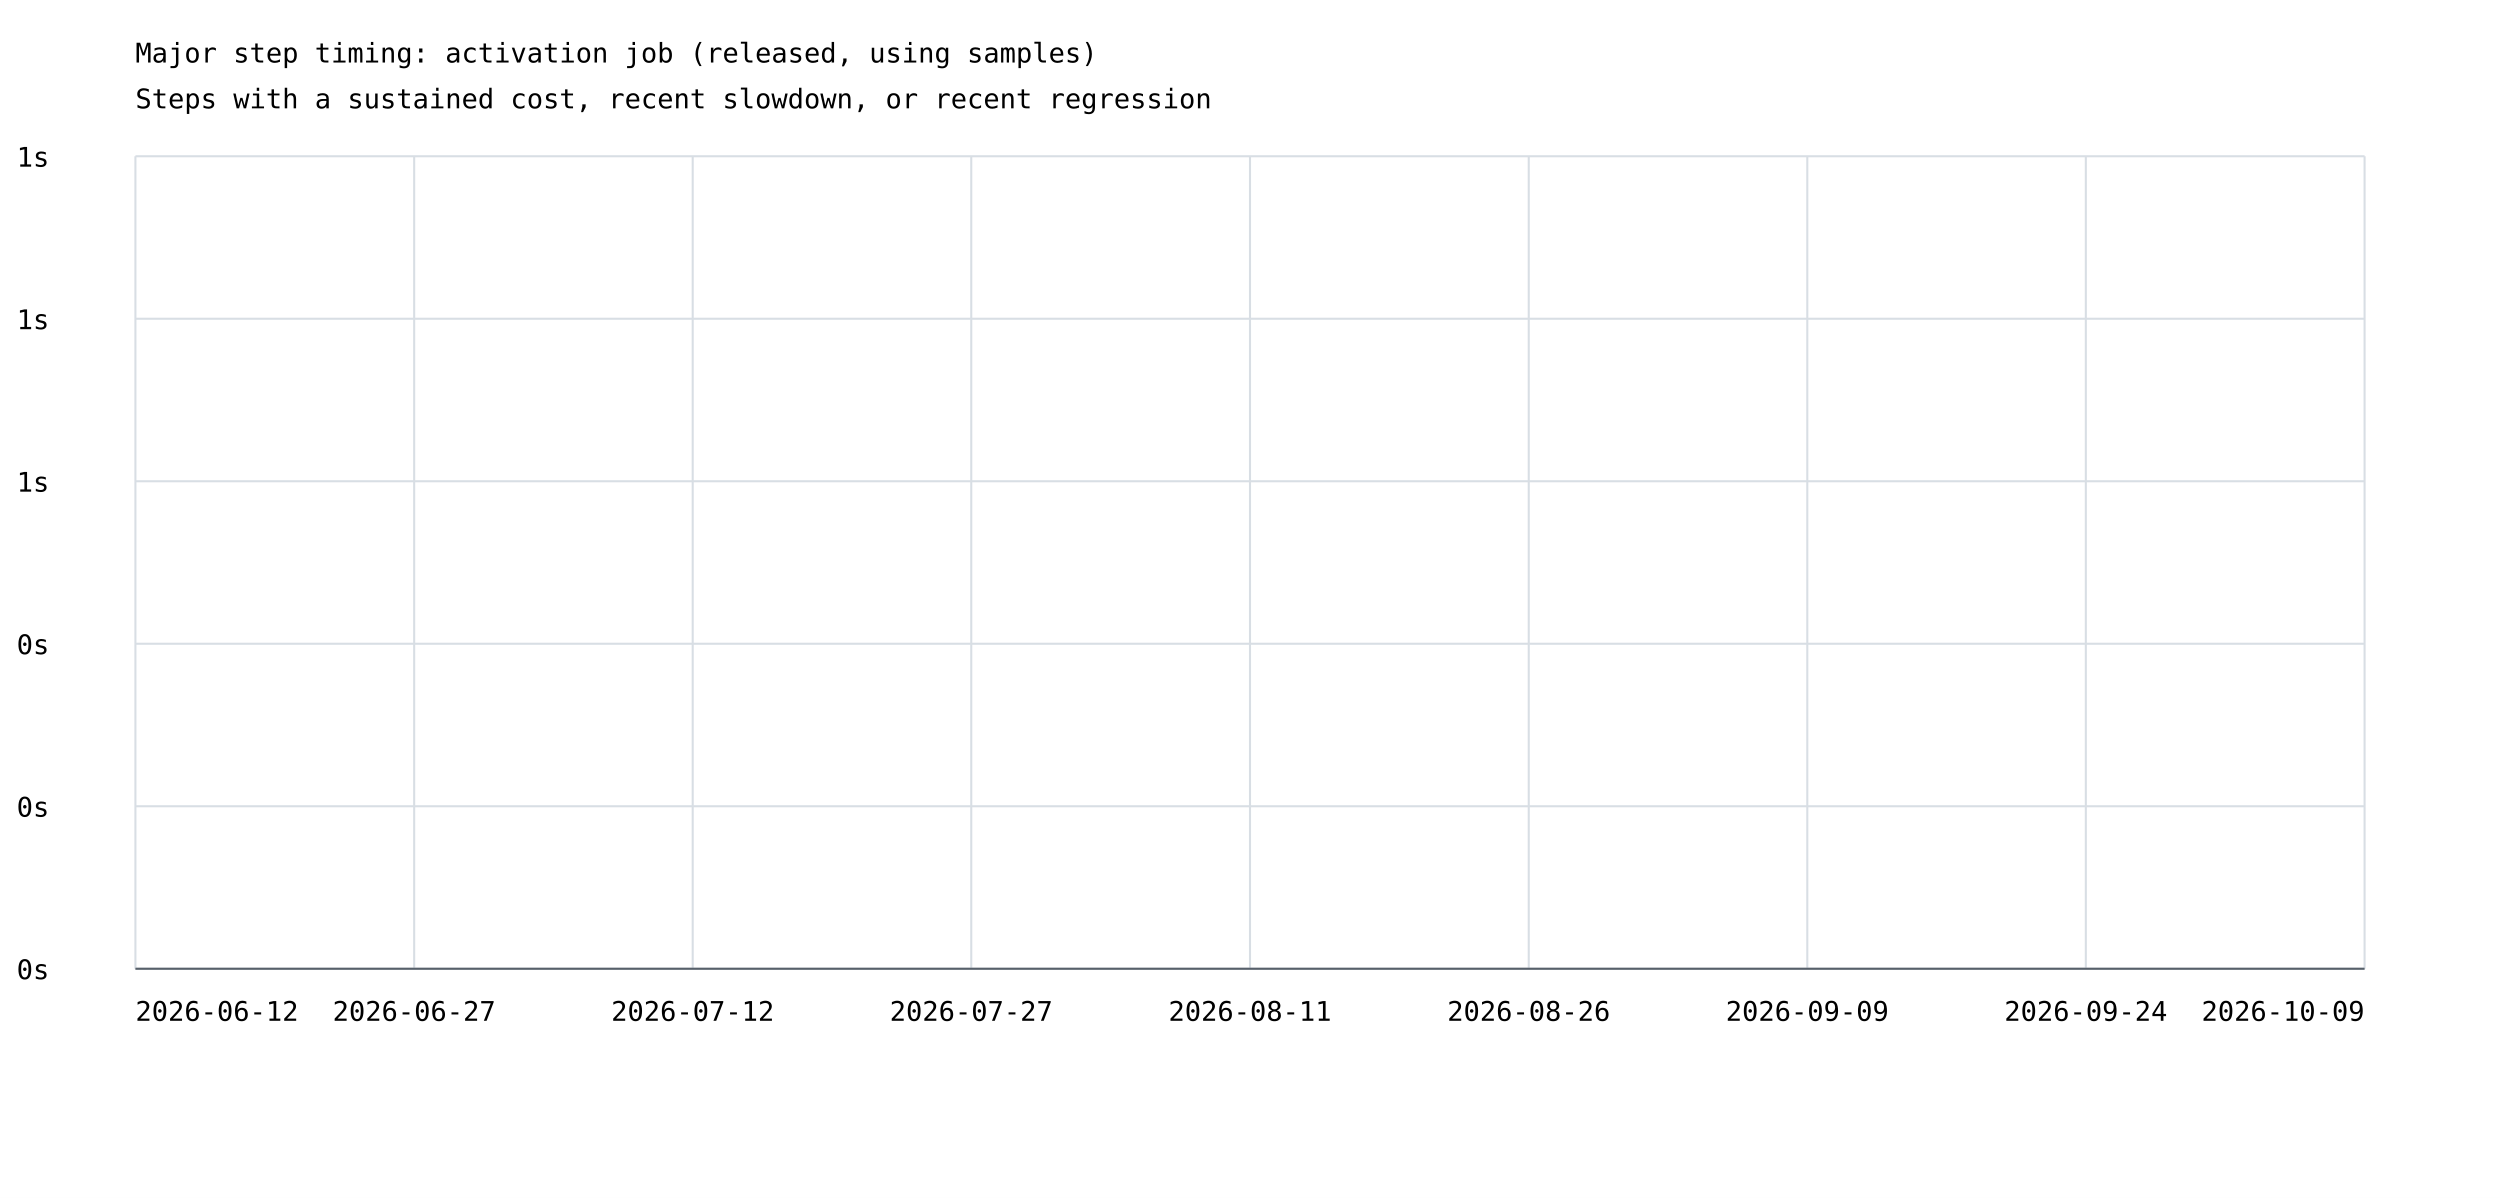
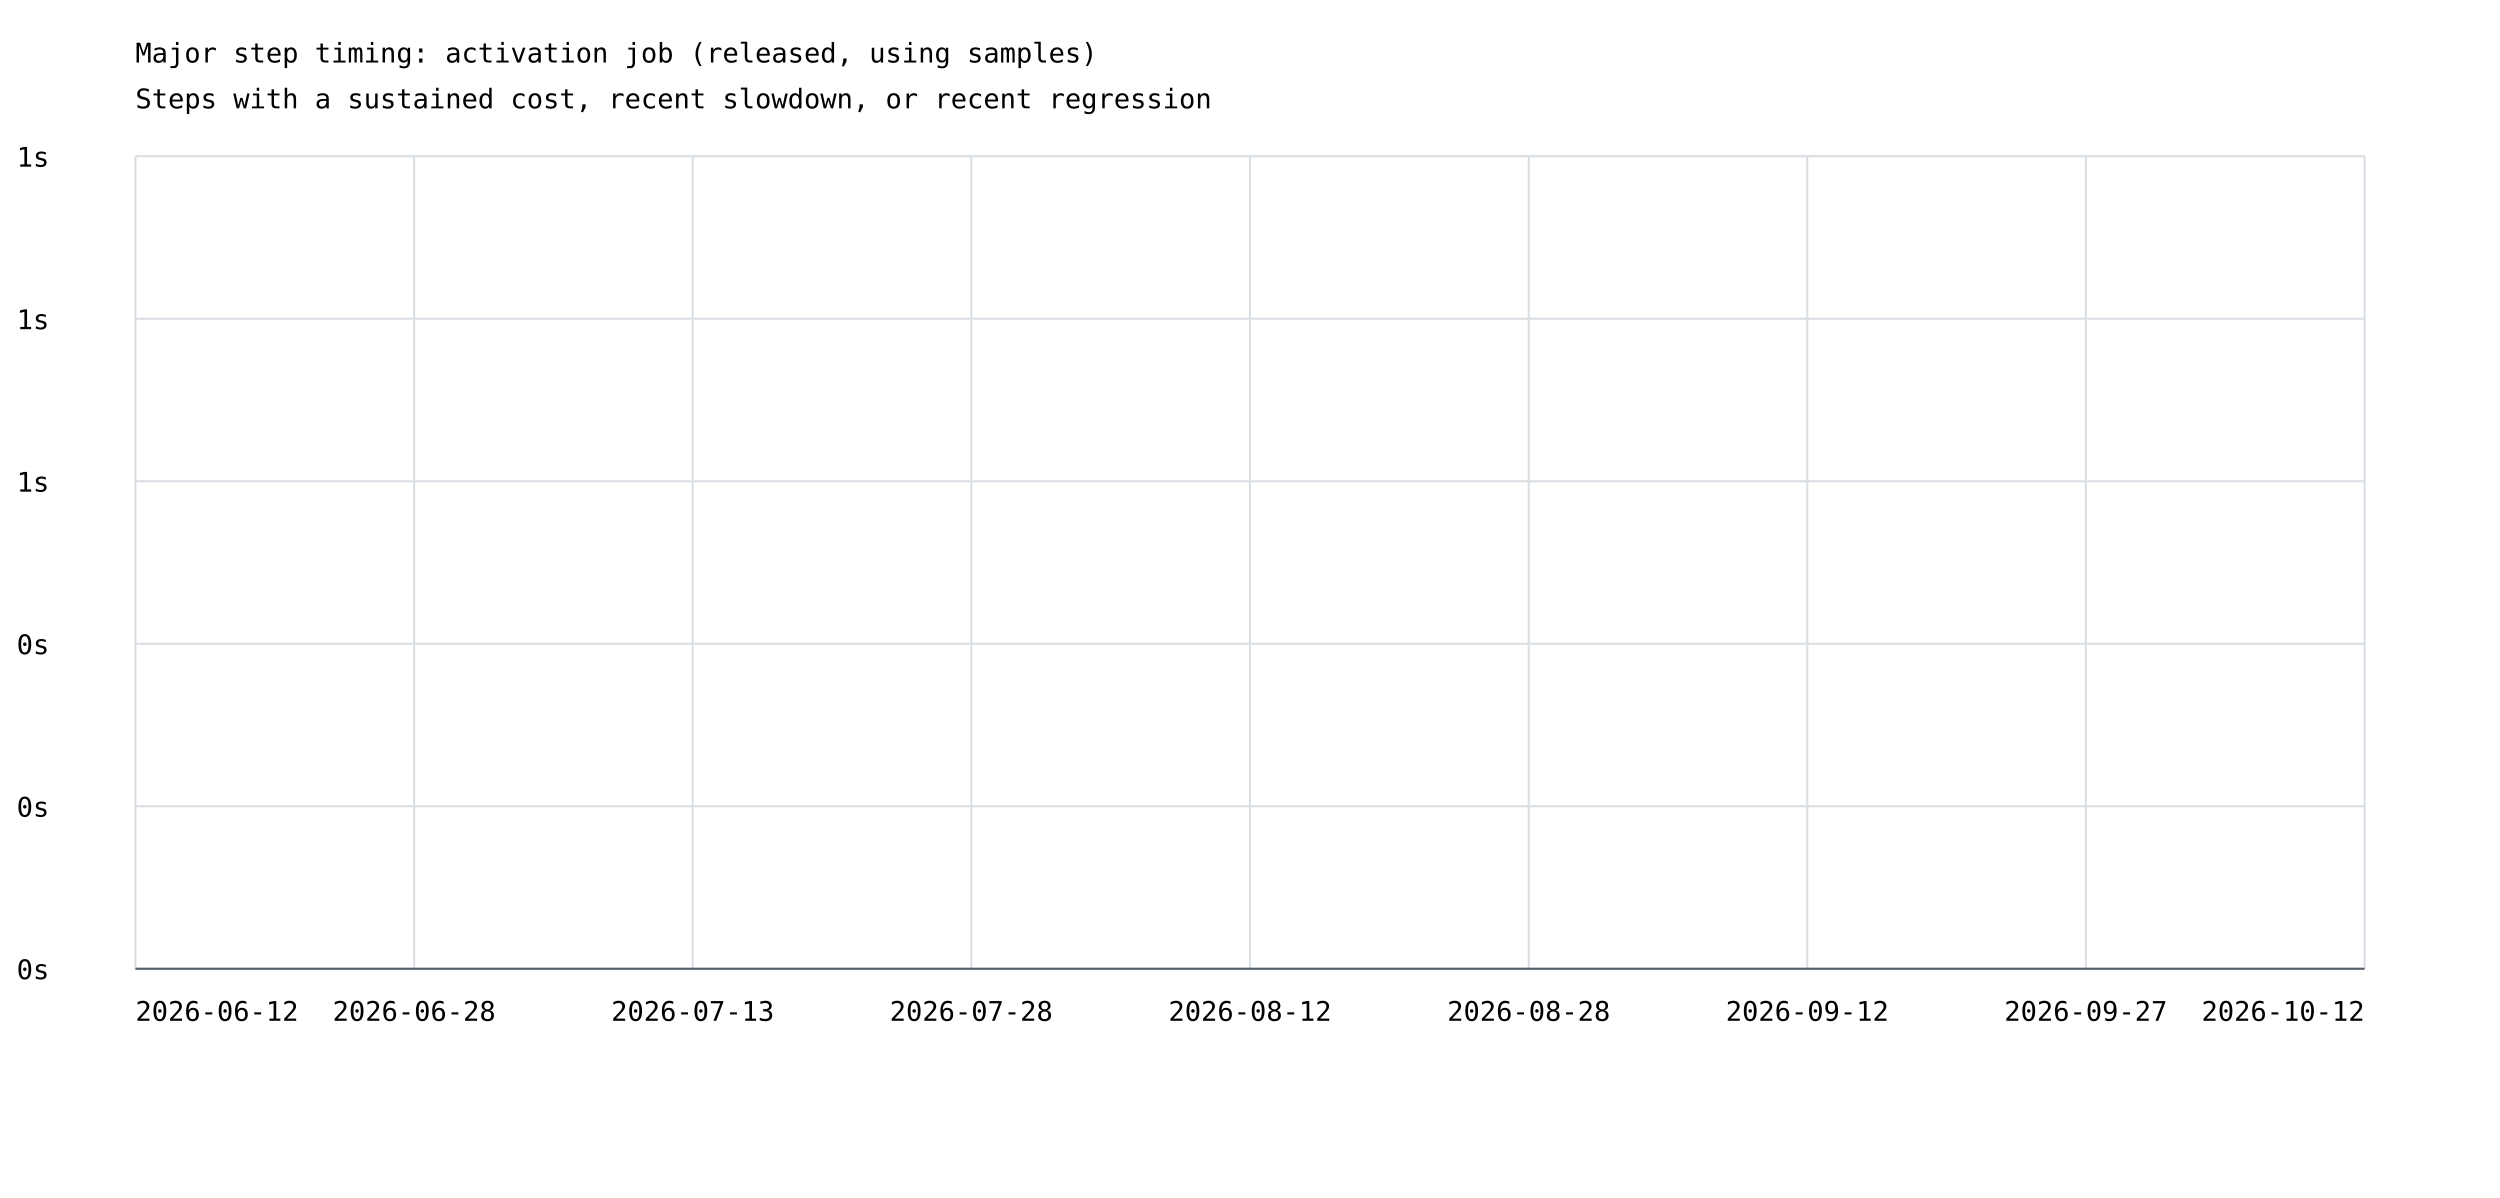
<svg xmlns="http://www.w3.org/2000/svg" width="1200" height="575" viewBox="0 0 1200 575">
  <rect width="100%" height="100%" fill="white" />
  <style>text{font-family:ui-monospace,monospace;font-size:13px}.axis{stroke:#57606a;stroke-width:1}.grid{stroke:#d8dee4;stroke-width:1}</style>
  <text x="65" y="30" font-size="20">Major step timing: activation job (released, using samples)</text>
  <text x="65" y="52">Steps with a sustained cost, recent slowdown, or recent regression</text>
  <line class="grid" x1="65" y1="465.0" x2="1135" y2="465.0" />
  <text x="8" y="470.0">0s</text>
  <line class="grid" x1="65" y1="387.0" x2="1135" y2="387.0" />
  <text x="8" y="392.0">0s</text>
  <line class="grid" x1="65" y1="309.0" x2="1135" y2="309.0" />
  <text x="8" y="314.0">0s</text>
  <line class="grid" x1="65" y1="231.0" x2="1135" y2="231.0" />
  <text x="8" y="236.0">1s</text>
  <line class="grid" x1="65" y1="153.0" x2="1135" y2="153.0" />
  <text x="8" y="158.0">1s</text>
  <line class="grid" x1="65" y1="75.0" x2="1135" y2="75.0" />
  <text x="8" y="80.0">1s</text>
  <line class="grid" x1="65.0" y1="75" x2="65.0" y2="465" />
  <line class="grid" x1="198.8" y1="75" x2="198.8" y2="465" />
  <line class="grid" x1="332.5" y1="75" x2="332.5" y2="465" />
  <line class="grid" x1="466.2" y1="75" x2="466.2" y2="465" />
  <line class="grid" x1="600.0" y1="75" x2="600.0" y2="465" />
  <line class="grid" x1="733.8" y1="75" x2="733.8" y2="465" />
  <line class="grid" x1="867.5" y1="75" x2="867.5" y2="465" />
  <line class="grid" x1="1001.2" y1="75" x2="1001.2" y2="465" />
  <line class="grid" x1="1135.0" y1="75" x2="1135.0" y2="465" />
  <text x="65.0" y="490" text-anchor="start">2026-06-12</text>
-   <text x="198.8" y="490" text-anchor="middle">2026-06-27</text>
-   <text x="332.5" y="490" text-anchor="middle">2026-07-12</text>
-   <text x="466.2" y="490" text-anchor="middle">2026-07-27</text>
-   <text x="600.0" y="490" text-anchor="middle">2026-08-11</text>
-   <text x="733.8" y="490" text-anchor="middle">2026-08-26</text>
-   <text x="867.5" y="490" text-anchor="middle">2026-09-09</text>
-   <text x="1001.2" y="490" text-anchor="middle">2026-09-24</text>
-   <text x="1135.0" y="490" text-anchor="end">2026-10-09</text>
+   <text x="198.8" y="490" text-anchor="middle">2026-06-28</text>
+   <text x="332.5" y="490" text-anchor="middle">2026-07-13</text>
+   <text x="466.2" y="490" text-anchor="middle">2026-07-28</text>
+   <text x="600.0" y="490" text-anchor="middle">2026-08-12</text>
+   <text x="733.8" y="490" text-anchor="middle">2026-08-28</text>
+   <text x="867.5" y="490" text-anchor="middle">2026-09-12</text>
+   <text x="1001.2" y="490" text-anchor="middle">2026-09-27</text>
+   <text x="1135.0" y="490" text-anchor="end">2026-10-12</text>
  <line class="axis" x1="65" y1="465" x2="1135" y2="465" />
</svg>
